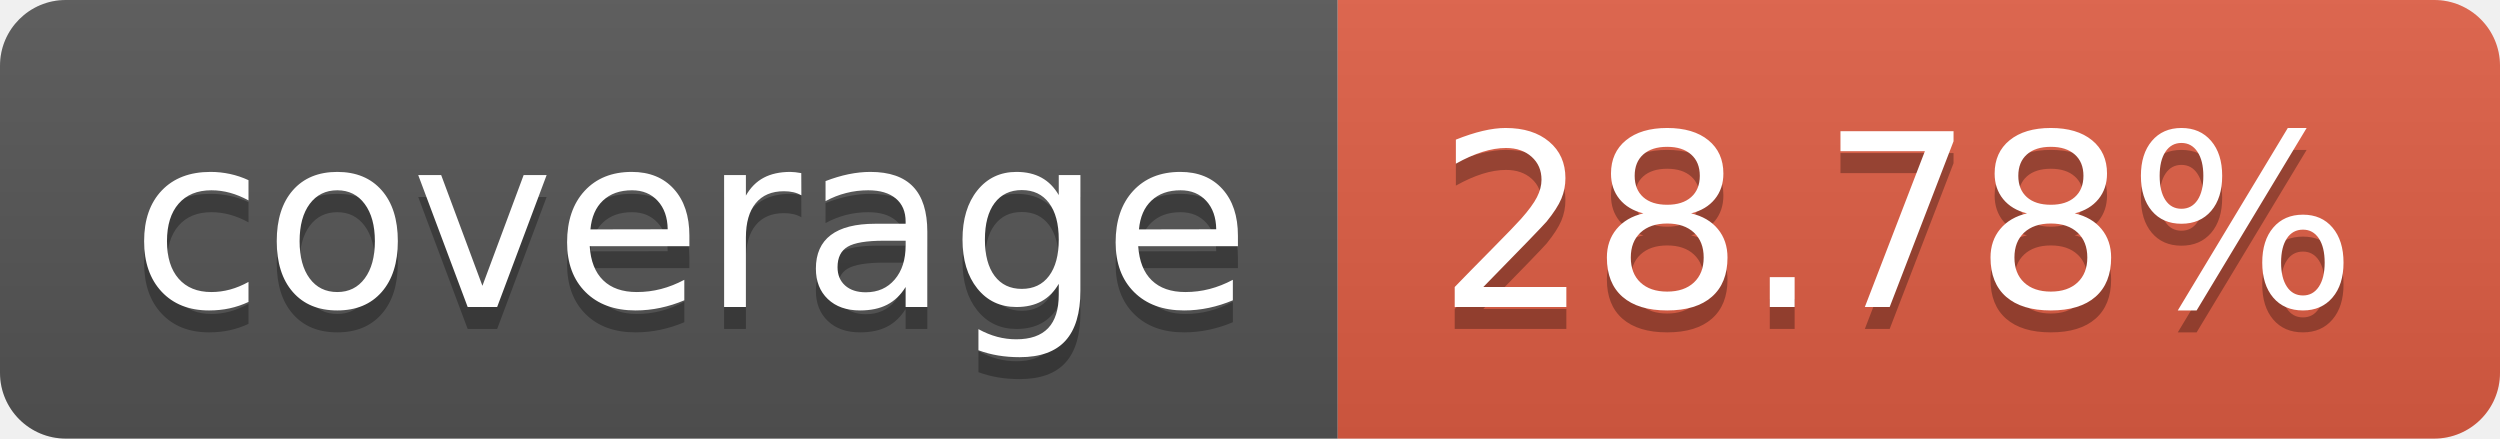
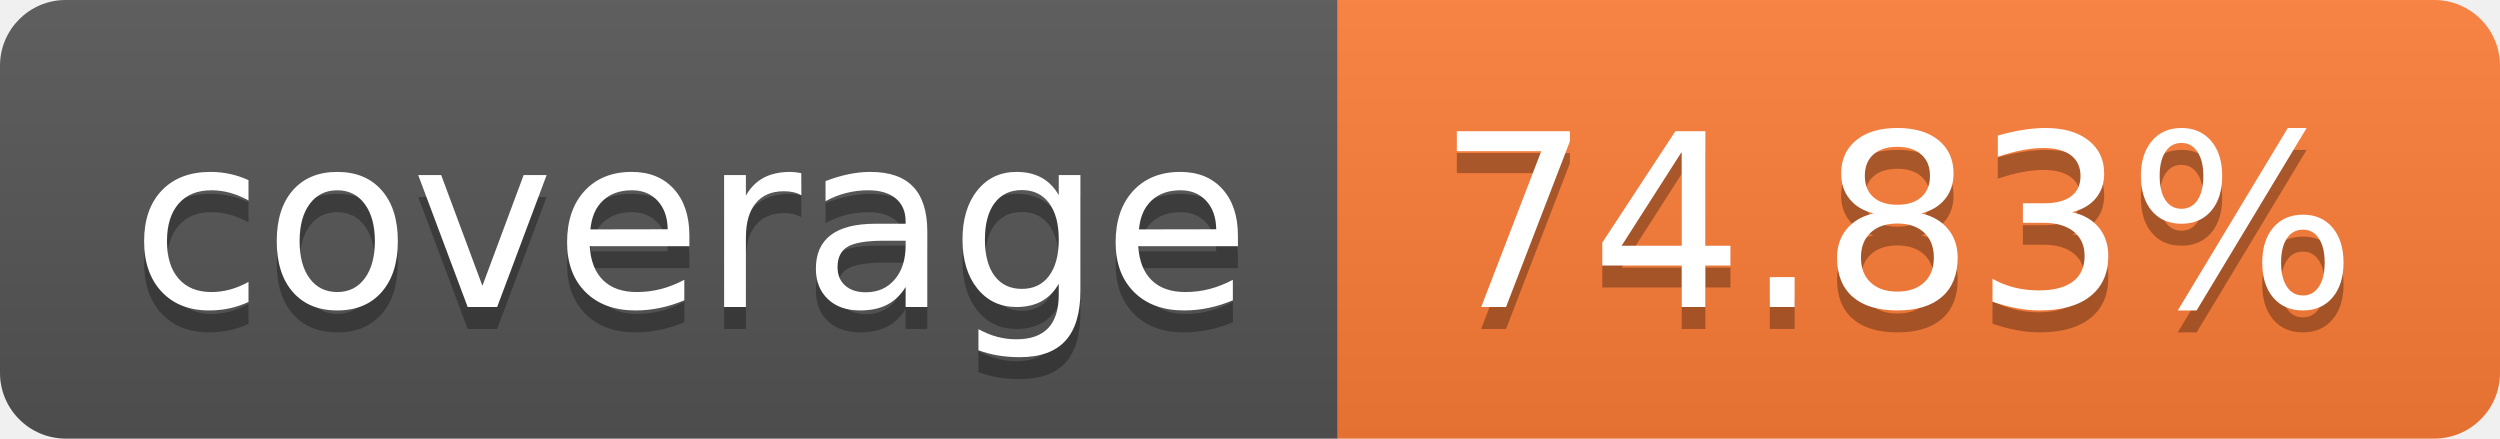
- <svg xmlns="http://www.w3.org/2000/svg" width="114" height="20" role="img" aria-label="coverage: 28.78%">
+ <svg xmlns="http://www.w3.org/2000/svg" width="114" height="20" role="img" aria-label="coverage: 74.83%">
  <linearGradient id="s" x2="0" y2="100%">
    <stop offset="0" stop-color="#bbb" stop-opacity=".1" />
    <stop offset="1" stop-opacity=".1" />
  </linearGradient>
  <clipPath id="r">
    <rect width="114" height="20" rx="3" fill="#fff" />
  </clipPath>
  <g clip-path="url(#r)">
    <rect width="61" height="20" fill="#555" />
-     <rect x="61" width="53" height="20" fill="#e05d44" />
+     <rect x="61" width="53" height="20" fill="#fe7d37" />
    <rect width="114" height="20" fill="url(#s)" />
  </g>
  <g fill="#fff" text-anchor="middle" font-family="Verdana,Geneva,DejaVu Sans,sans-serif" text-rendering="geometricPrecision" font-size="110">
    <text aria-hidden="true" x="315" y="150" fill="#010101" fill-opacity=".3" transform="scale(.1)" textLength="510">coverage</text>
    <text x="315" y="140" transform="scale(.1)" fill="#fff" textLength="510">coverage</text>
-     <text aria-hidden="true" x="865" y="150" fill="#010101" fill-opacity=".3" transform="scale(.1)" textLength="430">28.78%</text>
-     <text x="865" y="140" transform="scale(.1)" fill="#fff" textLength="430">28.78%</text>
+     <text aria-hidden="true" x="865" y="150" fill="#010101" fill-opacity=".3" transform="scale(.1)" textLength="430">74.83%</text>
+     <text x="865" y="140" transform="scale(.1)" fill="#fff" textLength="430">74.83%</text>
  </g>
</svg>
